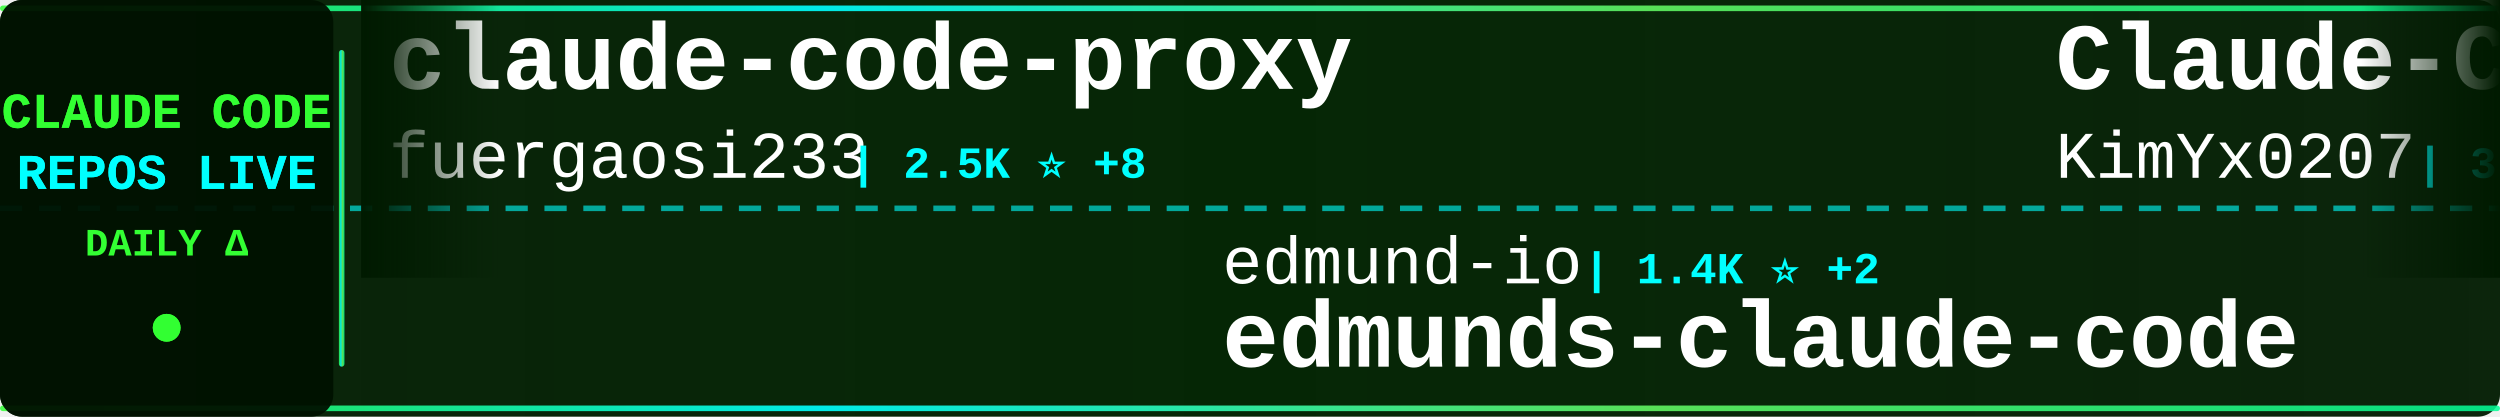
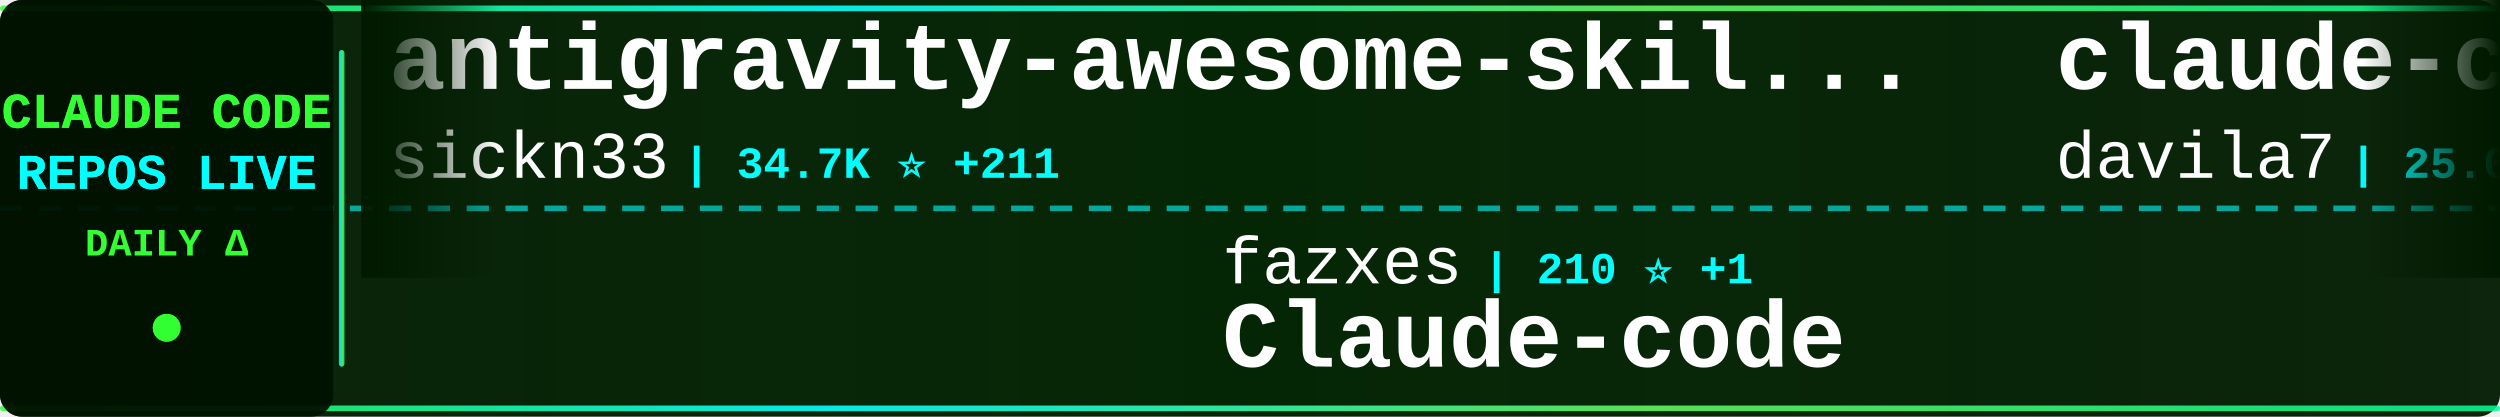
<svg xmlns="http://www.w3.org/2000/svg" width="900" height="150">
  <defs>
    <linearGradient id="tickerBg" x1="0%" y1="0%" x2="100%" y2="0%">
      <stop offset="0%" style="stop-color:#001a00;stop-opacity:0.95" />
      <stop offset="50%" style="stop-color:#002200;stop-opacity:0.98" />
      <stop offset="100%" style="stop-color:#001a00;stop-opacity:0.95" />
    </linearGradient>
    <linearGradient id="borderGrad" x1="0%" y1="0%" x2="100%" y2="0%">
      <stop offset="0%" style="stop-color:#33ff33;stop-opacity:0.85">
        <animate attributeName="stop-opacity" values="0.85;1;0.85" dur="2s" repeatCount="indefinite" />
      </stop>
      <stop offset="33%" style="stop-color:#00ffff;stop-opacity:0.9">
        <animate attributeName="stop-opacity" values="0.9;1;0.9" dur="2.2s" repeatCount="indefinite" />
      </stop>
      <stop offset="66%" style="stop-color:#66ff66;stop-opacity:0.85">
        <animate attributeName="stop-opacity" values="0.85;1;0.85" dur="1.8s" repeatCount="indefinite" />
      </stop>
      <stop offset="100%" style="stop-color:#00ff99;stop-opacity:0.85">
        <animate attributeName="stop-opacity" values="0.85;1;0.85" dur="2s" repeatCount="indefinite" />
      </stop>
    </linearGradient>
    <filter id="textGlow">
      <feGaussianBlur stdDeviation="0.1" result="coloredBlur" />
      <feMerge>
        <feMergeNode in="coloredBlur" />
        <feMergeNode in="SourceGraphic" />
      </feMerge>
    </filter>
    <filter id="metricGlow">
      <feGaussianBlur stdDeviation="0.2" result="coloredBlur" />
      <feMerge>
        <feMergeNode in="coloredBlur" />
        <feMergeNode in="SourceGraphic" />
      </feMerge>
    </filter>
    <linearGradient id="leftFade" x1="0%" y1="0%" x2="100%" y2="0%">
      <stop offset="0%" style="stop-color:#001a00;stop-opacity:1" />
      <stop offset="100%" style="stop-color:#001a00;stop-opacity:0" />
    </linearGradient>
    <linearGradient id="rightFade" x1="0%" y1="0%" x2="100%" y2="0%">
      <stop offset="0%" style="stop-color:#001a00;stop-opacity:0" />
      <stop offset="100%" style="stop-color:#001a00;stop-opacity:1" />
    </linearGradient>
  </defs>
  <rect width="900" height="150" fill="url(#tickerBg)" rx="8" />
  <rect x="0" y="2" width="900" height="2" fill="url(#borderGrad)" rx="1" />
  <rect x="0" y="146" width="900" height="2" fill="url(#borderGrad)" rx="1" />
  <line x1="0" y1="75" x2="900" y2="75" stroke="#00ffff" stroke-width="2" stroke-dasharray="8 6" opacity="0.6" />
  <rect x="0" y="0" width="120" height="150" fill="#001100" opacity="0.95" rx="8" />
  <text x="60" y="46" font-family="'Courier New', monospace" font-size="18" font-weight="bold" fill="#33ff33" text-anchor="middle" filter="url(#textGlow)">
    CLAUDE CODE
  </text>
  <text x="60" y="68" font-family="'Courier New', monospace" font-size="18" font-weight="bold" fill="#00ffff" text-anchor="middle" filter="url(#textGlow)">
    REPOS LIVE
  </text>
  <text x="60" y="92" font-family="'Courier New', monospace" font-size="14" font-weight="bold" fill="#33ff33" text-anchor="middle">
    DAILY Δ
  </text>
  <circle cx="60" cy="118" r="5" fill="#33ff33" filter="url(#metricGlow)">
    <animate attributeName="r" values="4;6;4" dur="1.5s" repeatCount="indefinite" />
    <animate attributeName="opacity" values="0.6;1;0.6" dur="1.5s" repeatCount="indefinite" />
  </circle>
  <rect x="122" y="18" width="2" height="114" fill="url(#borderGrad)" rx="1" />
  <clipPath id="tickerClip">
    <rect x="130" y="0" width="770" height="150" />
  </clipPath>
  <g clip-path="url(#tickerClip)">
    <g id="tickerItems">
      <animateTransform attributeName="transform" attributeType="XML" type="translate" from="0 0" to="-3000 0" dur="54s" repeatCount="indefinite" />
      <g transform="translate(0, 0)">
-         <text x="140" y="32" font-family="'Courier New', monospace" font-size="34" font-weight="bold" fill="#ffffff">claude-code-proxy</text>
-         <text x="140" y="64" font-family="'Courier New', monospace" font-size="24" font-weight="normal" fill="#ffffff" opacity="1.0">fuergaosi233</text>
-         <text x="306" y="64" font-family="'Courier New', monospace" font-size="16" font-weight="bold" fill="#00ffff"> | 2.5K ⭐ +8</text>
+         <text x="140" y="32" font-family="'Courier New', monospace" font-size="34" font-weight="bold" fill="#ffffff">antigravity-awesome-skil...</text>
+         <text x="140" y="64" font-family="'Courier New', monospace" font-size="24" font-weight="normal" fill="#ffffff" opacity="1.0">sickn33</text>
+         <text x="246" y="64" font-family="'Courier New', monospace" font-size="16" font-weight="bold" fill="#00ffff"> | 34.7K ⭐ +211</text>
      </g>
      <g transform="translate(300, 0)">
-         <text x="140" y="102" font-family="'Courier New', monospace" font-size="24" font-weight="normal" fill="#ffffff" opacity="1.0">edmund-io</text>
-         <text x="270" y="102" font-family="'Courier New', monospace" font-size="16" font-weight="bold" fill="#00ffff"> | 1.4K ⭐ +2</text>
-         <text x="140" y="132" font-family="'Courier New', monospace" font-size="34" font-weight="bold" fill="#ffffff">edmunds-claude-code</text>
+         <text x="140" y="102" font-family="'Courier New', monospace" font-size="24" font-weight="normal" fill="#ffffff" opacity="1.0">fazxes</text>
+         <text x="234" y="102" font-family="'Courier New', monospace" font-size="16" font-weight="bold" fill="#00ffff"> | 210 ⭐ +1</text>
+         <text x="140" y="132" font-family="'Courier New', monospace" font-size="34" font-weight="bold" fill="#ffffff">Claude-code</text>
      </g>
      <g transform="translate(600, 0)">
-         <text x="140" y="32" font-family="'Courier New', monospace" font-size="34" font-weight="bold" fill="#ffffff">Claude-Code-x-OpenClaw-G...</text>
-         <text x="140" y="64" font-family="'Courier New', monospace" font-size="24" font-weight="normal" fill="#ffffff" opacity="1.0">KimYx0207</text>
-         <text x="270" y="64" font-family="'Courier New', monospace" font-size="16" font-weight="bold" fill="#00ffff"> | 3.5K ⭐ +27</text>
+         <text x="140" y="32" font-family="'Courier New', monospace" font-size="34" font-weight="bold" fill="#ffffff">claude-code-templates</text>
+         <text x="140" y="64" font-family="'Courier New', monospace" font-size="24" font-weight="normal" fill="#ffffff" opacity="1.0">davila7</text>
+         <text x="246" y="64" font-family="'Courier New', monospace" font-size="16" font-weight="bold" fill="#00ffff"> | 25.0K ⭐ +69</text>
      </g>
      <g transform="translate(900, 0)">
-         <text x="140" y="102" font-family="'Courier New', monospace" font-size="24" font-weight="normal" fill="#ffffff" opacity="1.0">anthropics</text>
-         <text x="282" y="102" font-family="'Courier New', monospace" font-size="16" font-weight="bold" fill="#00ffff"> | 117.0K ⭐ +398</text>
-         <text x="140" y="132" font-family="'Courier New', monospace" font-size="34" font-weight="bold" fill="#ffffff">claude-code</text>
+         <text x="140" y="102" font-family="'Courier New', monospace" font-size="24" font-weight="normal" fill="#ffffff" opacity="1.0">RichardAtCT</text>
+         <text x="294" y="102" font-family="'Courier New', monospace" font-size="16" font-weight="bold" fill="#00ffff"> | 2.5K ⭐ +11</text>
+         <text x="140" y="132" font-family="'Courier New', monospace" font-size="34" font-weight="bold" fill="#ffffff">claude-code-telegram</text>
      </g>
      <g transform="translate(1200, 0)">
-         <text x="140" y="32" font-family="'Courier New', monospace" font-size="34" font-weight="bold" fill="#ffffff">claude-code-cli</text>
-         <text x="140" y="64" font-family="'Courier New', monospace" font-size="24" font-weight="normal" fill="#ffffff" opacity="1.0">huangserva</text>
-         <text x="282" y="64" font-family="'Courier New', monospace" font-size="16" font-weight="bold" fill="#00ffff"> | 559 ⭐ +2</text>
+         <text x="140" y="32" font-family="'Courier New', monospace" font-size="34" font-weight="bold" fill="#ffffff">claude-code-source-code</text>
+         <text x="140" y="64" font-family="'Courier New', monospace" font-size="24" font-weight="normal" fill="#ffffff" opacity="1.0">777genius</text>
+         <text x="270" y="64" font-family="'Courier New', monospace" font-size="16" font-weight="bold" fill="#00ffff"> | 899 ⭐ +1</text>
      </g>
      <g transform="translate(1500, 0)">
-         <text x="140" y="102" font-family="'Courier New', monospace" font-size="24" font-weight="normal" fill="#ffffff" opacity="1.0">ding113</text>
-         <text x="246" y="102" font-family="'Courier New', monospace" font-size="16" font-weight="bold" fill="#00ffff"> | 2.6K ⭐ +15</text>
-         <text x="140" y="132" font-family="'Courier New', monospace" font-size="34" font-weight="bold" fill="#ffffff">claude-code-hub</text>
+         <text x="140" y="102" font-family="'Courier New', monospace" font-size="24" font-weight="normal" fill="#ffffff" opacity="1.0">carlvellotti</text>
+         <text x="306" y="102" font-family="'Courier New', monospace" font-size="16" font-weight="bold" fill="#00ffff"> | 1.9K ⭐ +4</text>
+         <text x="140" y="132" font-family="'Courier New', monospace" font-size="34" font-weight="bold" fill="#ffffff">claude-code-pm-course</text>
      </g>
      <g transform="translate(1800, 0)">
-         <text x="140" y="32" font-family="'Courier New', monospace" font-size="34" font-weight="bold" fill="#ffffff">claude-task-master</text>
-         <text x="140" y="64" font-family="'Courier New', monospace" font-size="24" font-weight="normal" fill="#ffffff" opacity="1.0">eyaltoledano</text>
-         <text x="306" y="64" font-family="'Courier New', monospace" font-size="16" font-weight="bold" fill="#00ffff"> | 26.7K ⭐ +87</text>
+         <text x="140" y="32" font-family="'Courier New', monospace" font-size="34" font-weight="bold" fill="#ffffff">claude-code</text>
+         <text x="140" y="64" font-family="'Courier New', monospace" font-size="24" font-weight="normal" fill="#ffffff" opacity="1.0">yasasbanukaofficial</text>
+         <text x="390" y="64" font-family="'Courier New', monospace" font-size="16" font-weight="bold" fill="#00ffff"> | 2.8K ⭐ +33</text>
      </g>
      <g transform="translate(2100, 0)">
        <text x="140" y="102" font-family="'Courier New', monospace" font-size="24" font-weight="normal" fill="#ffffff" opacity="1.0">anthropics</text>
-         <text x="282" y="102" font-family="'Courier New', monospace" font-size="16" font-weight="bold" fill="#00ffff"> | 122.4K ⭐ +617</text>
-         <text x="140" y="132" font-family="'Courier New', monospace" font-size="34" font-weight="bold" fill="#ffffff">skills</text>
+         <text x="282" y="102" font-family="'Courier New', monospace" font-size="16" font-weight="bold" fill="#00ffff"> | 17.6K ⭐ +91</text>
+         <text x="140" y="132" font-family="'Courier New', monospace" font-size="34" font-weight="bold" fill="#ffffff">claude-plugins-official</text>
      </g>
      <g transform="translate(2400, 0)">
-         <text x="140" y="32" font-family="'Courier New', monospace" font-size="34" font-weight="bold" fill="#ffffff">claude-code-sourcemap</text>
-         <text x="140" y="64" font-family="'Courier New', monospace" font-size="24" font-weight="normal" fill="#ffffff" opacity="1.0">ChinaSiro</text>
-         <text x="270" y="64" font-family="'Courier New', monospace" font-size="16" font-weight="bold" fill="#00ffff"> | 9.0K ⭐ +14</text>
+         <text x="140" y="32" font-family="'Courier New', monospace" font-size="34" font-weight="bold" fill="#ffffff">claude-code-analysis</text>
+         <text x="140" y="64" font-family="'Courier New', monospace" font-size="24" font-weight="normal" fill="#ffffff" opacity="1.0">liuup</text>
+         <text x="222" y="64" font-family="'Courier New', monospace" font-size="16" font-weight="bold" fill="#00ffff"> | 1.9K ⭐ +39</text>
      </g>
      <g transform="translate(2700, 0)">
-         <text x="140" y="102" font-family="'Courier New', monospace" font-size="24" font-weight="normal" fill="#ffffff" opacity="1.0">davila7</text>
-         <text x="246" y="102" font-family="'Courier New', monospace" font-size="16" font-weight="bold" fill="#00ffff"> | 25.0K ⭐ +73</text>
-         <text x="140" y="132" font-family="'Courier New', monospace" font-size="34" font-weight="bold" fill="#ffffff">claude-code-templates</text>
+         <text x="140" y="102" font-family="'Courier New', monospace" font-size="24" font-weight="normal" fill="#ffffff" opacity="1.0">zebbern</text>
+         <text x="246" y="102" font-family="'Courier New', monospace" font-size="16" font-weight="bold" fill="#00ffff"> | 4.0K ⭐ +8</text>
+         <text x="140" y="132" font-family="'Courier New', monospace" font-size="34" font-weight="bold" fill="#ffffff">claude-code-guide</text>
      </g>
      <g transform="translate(3000, 0)">
-         <text x="140" y="32" font-family="'Courier New', monospace" font-size="34" font-weight="bold" fill="#ffffff">claude-code-proxy</text>
-         <text x="140" y="64" font-family="'Courier New', monospace" font-size="24" font-weight="normal" fill="#ffffff" opacity="1.0">fuergaosi233</text>
-         <text x="306" y="64" font-family="'Courier New', monospace" font-size="16" font-weight="bold" fill="#00ffff"> | 2.5K ⭐ +8</text>
+         <text x="140" y="32" font-family="'Courier New', monospace" font-size="34" font-weight="bold" fill="#ffffff">antigravity-awesome-skil...</text>
+         <text x="140" y="64" font-family="'Courier New', monospace" font-size="24" font-weight="normal" fill="#ffffff" opacity="1.0">sickn33</text>
+         <text x="246" y="64" font-family="'Courier New', monospace" font-size="16" font-weight="bold" fill="#00ffff"> | 34.7K ⭐ +211</text>
      </g>
      <g transform="translate(3300, 0)">
-         <text x="140" y="102" font-family="'Courier New', monospace" font-size="24" font-weight="normal" fill="#ffffff" opacity="1.0">edmund-io</text>
-         <text x="270" y="102" font-family="'Courier New', monospace" font-size="16" font-weight="bold" fill="#00ffff"> | 1.4K ⭐ +2</text>
-         <text x="140" y="132" font-family="'Courier New', monospace" font-size="34" font-weight="bold" fill="#ffffff">edmunds-claude-code</text>
+         <text x="140" y="102" font-family="'Courier New', monospace" font-size="24" font-weight="normal" fill="#ffffff" opacity="1.0">fazxes</text>
+         <text x="234" y="102" font-family="'Courier New', monospace" font-size="16" font-weight="bold" fill="#00ffff"> | 210 ⭐ +1</text>
+         <text x="140" y="132" font-family="'Courier New', monospace" font-size="34" font-weight="bold" fill="#ffffff">Claude-code</text>
      </g>
      <g transform="translate(3600, 0)">
-         <text x="140" y="32" font-family="'Courier New', monospace" font-size="34" font-weight="bold" fill="#ffffff">Claude-Code-x-OpenClaw-G...</text>
-         <text x="140" y="64" font-family="'Courier New', monospace" font-size="24" font-weight="normal" fill="#ffffff" opacity="1.0">KimYx0207</text>
-         <text x="270" y="64" font-family="'Courier New', monospace" font-size="16" font-weight="bold" fill="#00ffff"> | 3.5K ⭐ +27</text>
+         <text x="140" y="32" font-family="'Courier New', monospace" font-size="34" font-weight="bold" fill="#ffffff">claude-code-templates</text>
+         <text x="140" y="64" font-family="'Courier New', monospace" font-size="24" font-weight="normal" fill="#ffffff" opacity="1.0">davila7</text>
+         <text x="246" y="64" font-family="'Courier New', monospace" font-size="16" font-weight="bold" fill="#00ffff"> | 25.0K ⭐ +69</text>
      </g>
      <g transform="translate(3900, 0)">
-         <text x="140" y="102" font-family="'Courier New', monospace" font-size="24" font-weight="normal" fill="#ffffff" opacity="1.0">anthropics</text>
-         <text x="282" y="102" font-family="'Courier New', monospace" font-size="16" font-weight="bold" fill="#00ffff"> | 117.0K ⭐ +398</text>
-         <text x="140" y="132" font-family="'Courier New', monospace" font-size="34" font-weight="bold" fill="#ffffff">claude-code</text>
+         <text x="140" y="102" font-family="'Courier New', monospace" font-size="24" font-weight="normal" fill="#ffffff" opacity="1.0">RichardAtCT</text>
+         <text x="294" y="102" font-family="'Courier New', monospace" font-size="16" font-weight="bold" fill="#00ffff"> | 2.5K ⭐ +11</text>
+         <text x="140" y="132" font-family="'Courier New', monospace" font-size="34" font-weight="bold" fill="#ffffff">claude-code-telegram</text>
      </g>
    </g>
  </g>
  <rect x="130" y="0" width="50" height="100" fill="url(#leftFade)" />
  <rect x="850" y="0" width="50" height="100" fill="url(#rightFade)" />
</svg>
